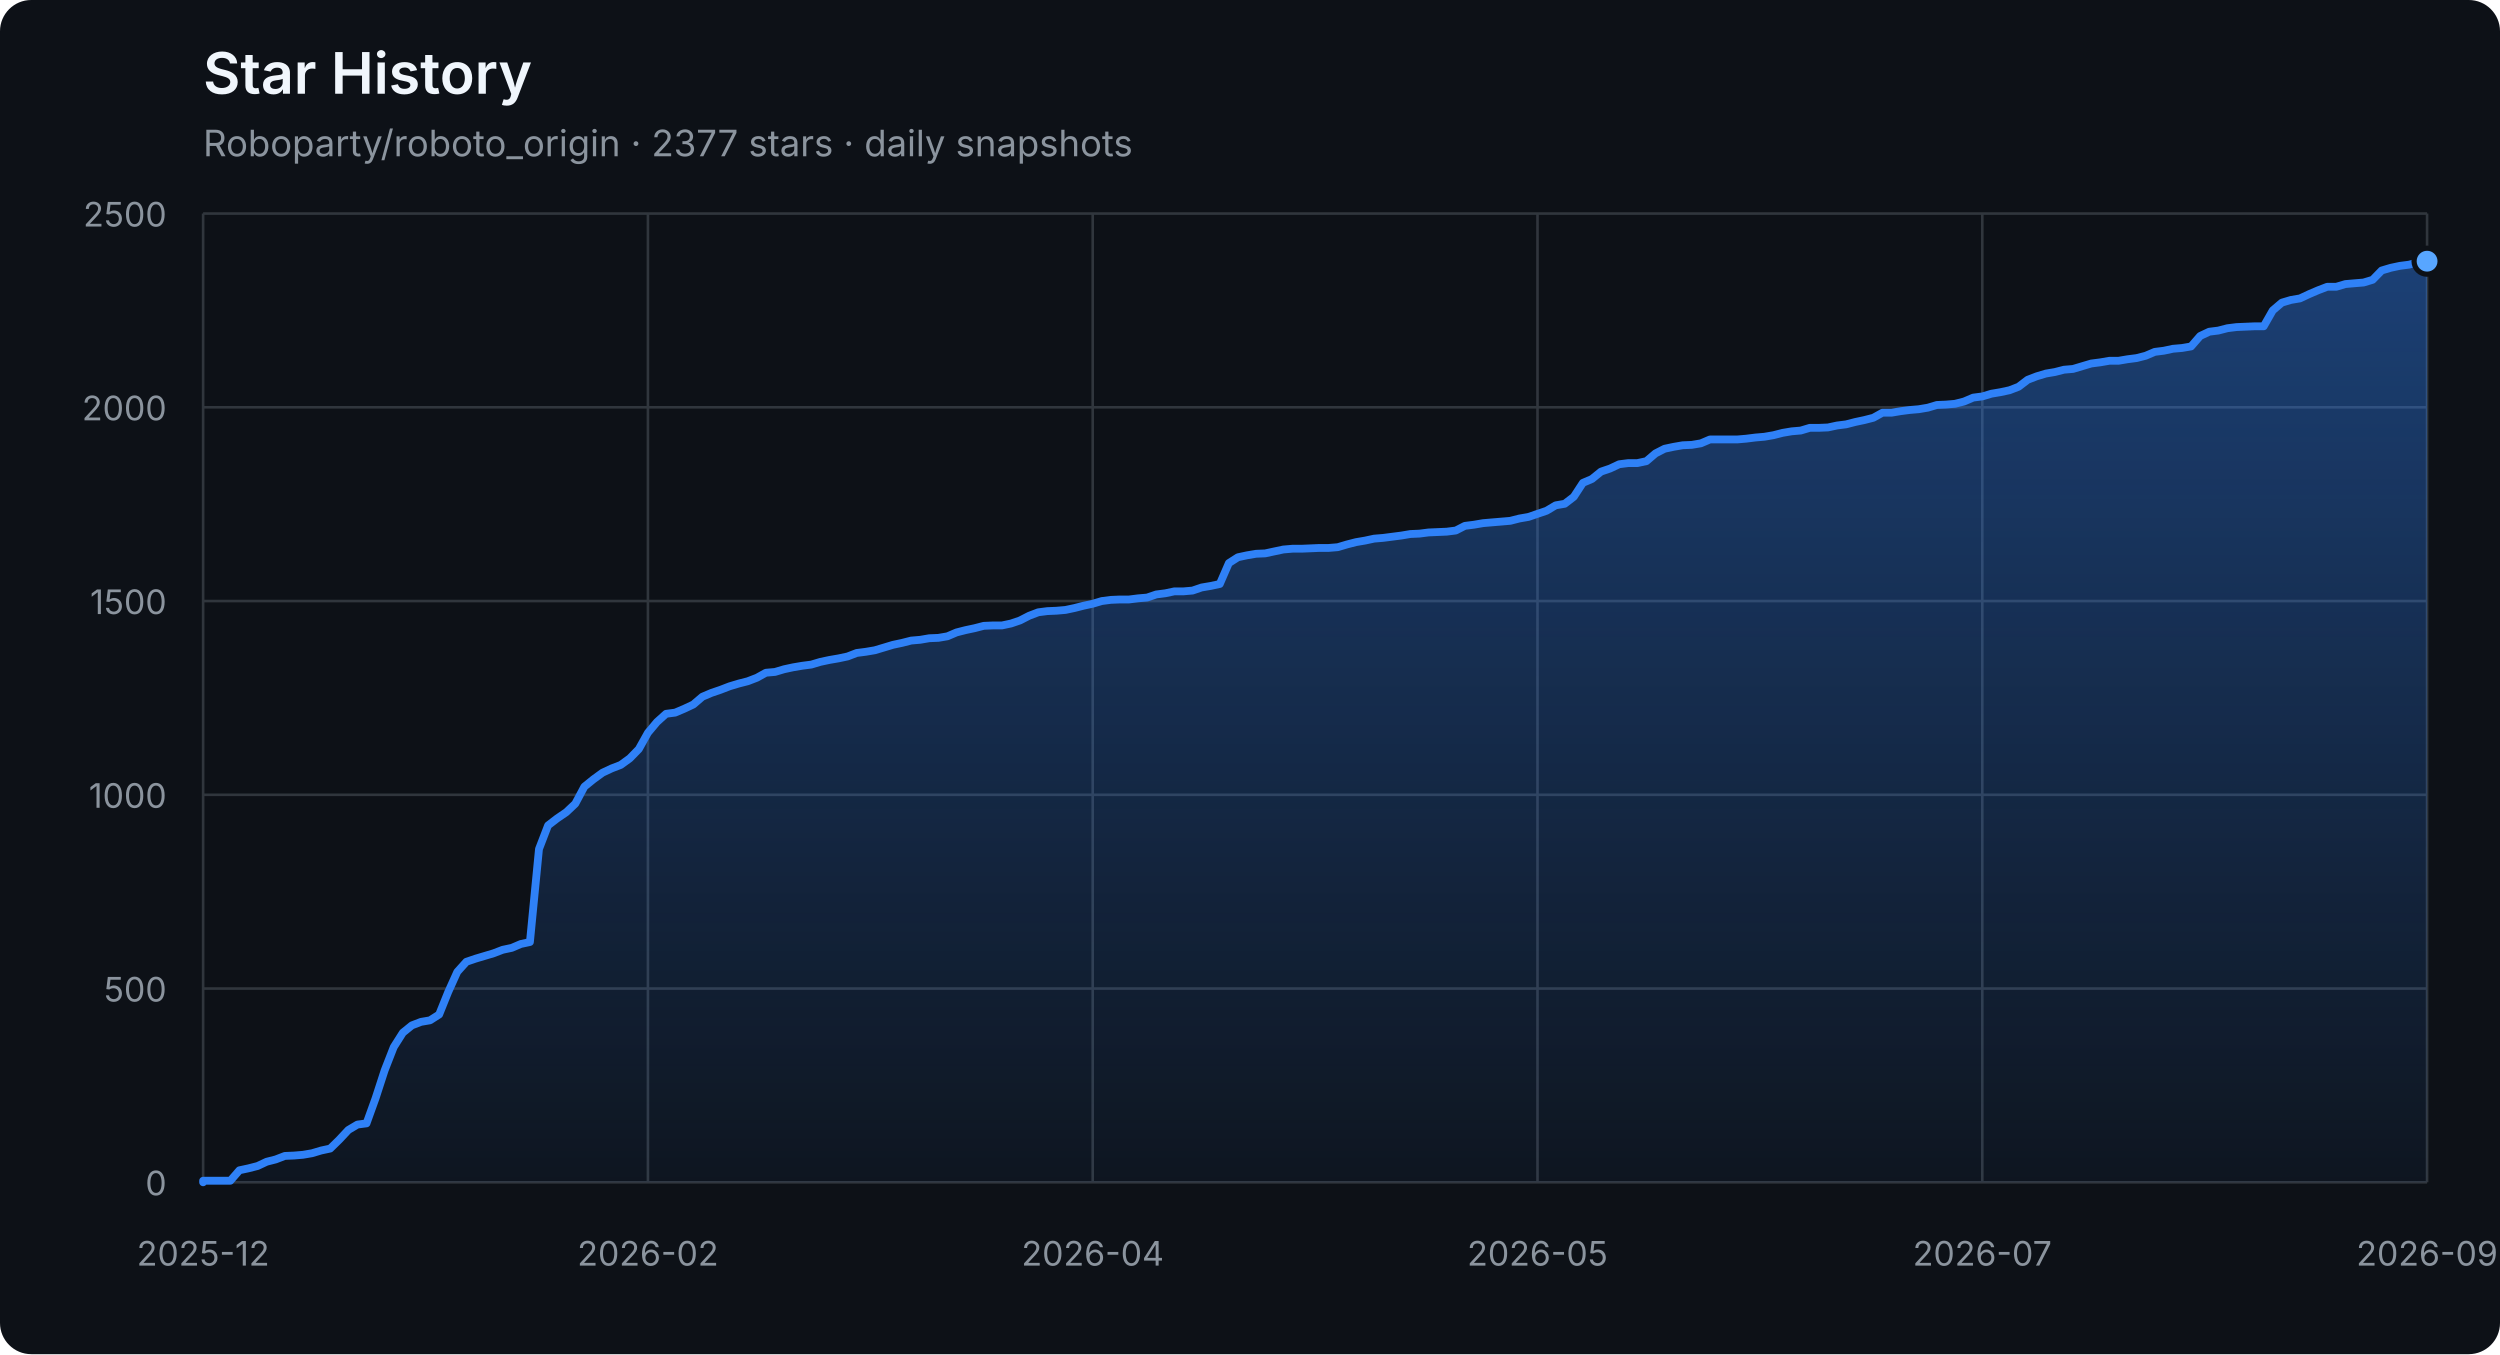
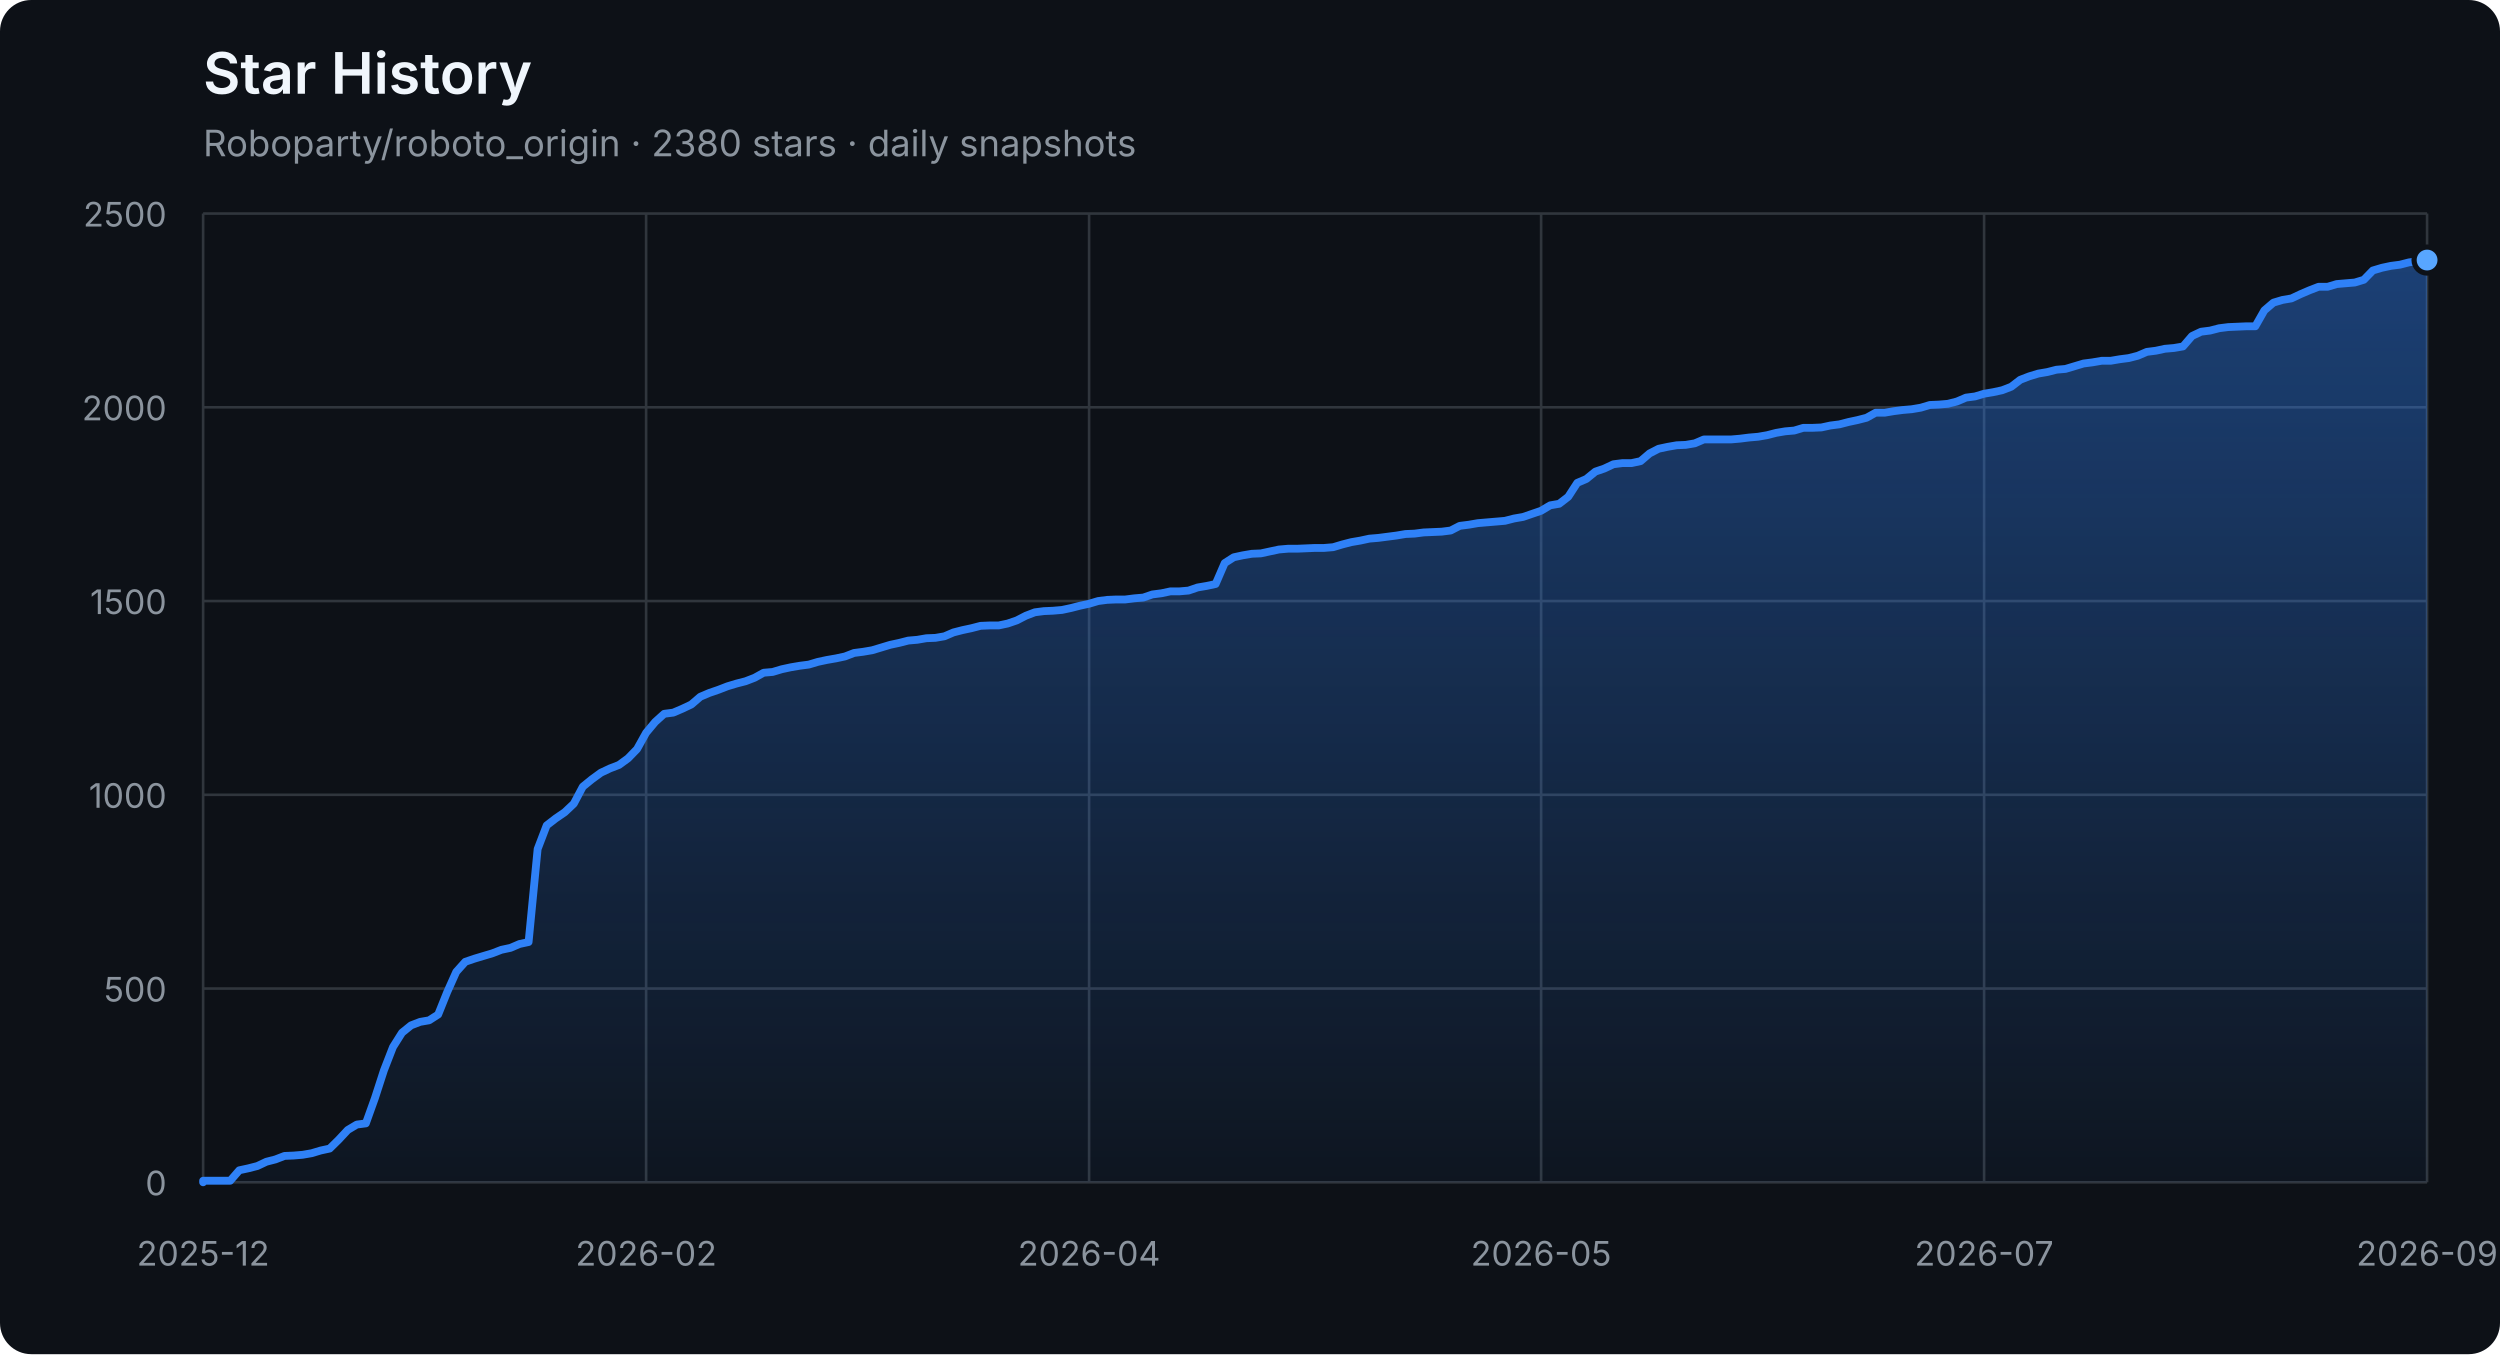
<svg xmlns="http://www.w3.org/2000/svg" width="960" height="520" viewBox="0 0 960 520" role="img" aria-labelledby="title description">
  <defs>
    <linearGradient id="area" x1="0" y1="0" x2="0" y2="1">
      <stop offset="0%" stop-color="#2f81f7" stop-opacity="0.42" />
      <stop offset="100%" stop-color="#2f81f7" stop-opacity="0.04" />
    </linearGradient>
  </defs>
  <style>
    .axis { fill: #8b949e; font: 13px -apple-system, BlinkMacSystemFont, "Segoe UI", sans-serif; }
    .grid { stroke: #30363d; stroke-width: 1; }
    .title { fill: #f0f6fc; font: 600 22px -apple-system, BlinkMacSystemFont, "Segoe UI", sans-serif; }
    .subtitle { fill: #8b949e; font: 14px -apple-system, BlinkMacSystemFont, "Segoe UI", sans-serif; }
  </style>
  <rect width="100%" height="100%" rx="12" fill="#0d1117" />
  <text x="78" y="36" class="title">Star History</text>
-   <text x="78" y="60" class="subtitle">Roboparty/roboto_origin · 2377 stars · daily snapshots</text>
+   <text x="78" y="60" class="subtitle">Roboparty/roboto_origin · 2380 stars · daily snapshots</text>
  <line x1="78" y1="454.00" x2="932" y2="454.00" class="grid" />
  <text x="64" y="459.00" class="axis" text-anchor="end">0</text>
  <line x1="78" y1="379.60" x2="932" y2="379.60" class="grid" />
  <text x="64" y="384.60" class="axis" text-anchor="end">500</text>
  <line x1="78" y1="305.20" x2="932" y2="305.20" class="grid" />
  <text x="64" y="310.20" class="axis" text-anchor="end">1000</text>
  <line x1="78" y1="230.80" x2="932" y2="230.80" class="grid" />
  <text x="64" y="235.80" class="axis" text-anchor="end">1500</text>
  <line x1="78" y1="156.40" x2="932" y2="156.40" class="grid" />
  <text x="64" y="161.40" class="axis" text-anchor="end">2000</text>
  <line x1="78" y1="82.00" x2="932" y2="82.00" class="grid" />
  <text x="64" y="87.00" class="axis" text-anchor="end">2500</text>
  <line x1="78.00" y1="82" x2="78.00" y2="454" class="grid" />
  <text x="78.00" y="486" class="axis" text-anchor="middle">2025-12</text>
-   <line x1="248.80" y1="82" x2="248.80" y2="454" class="grid" />
-   <text x="248.80" y="486" class="axis" text-anchor="middle">2026-02</text>
-   <line x1="419.60" y1="82" x2="419.60" y2="454" class="grid" />
-   <text x="419.60" y="486" class="axis" text-anchor="middle">2026-04</text>
-   <line x1="590.40" y1="82" x2="590.40" y2="454" class="grid" />
-   <text x="590.40" y="486" class="axis" text-anchor="middle">2026-05</text>
-   <line x1="761.20" y1="82" x2="761.20" y2="454" class="grid" />
-   <text x="761.20" y="486" class="axis" text-anchor="middle">2026-07</text>
+   <line x1="248.11" y1="82" x2="248.11" y2="454" class="grid" />
+   <text x="248.11" y="486" class="axis" text-anchor="middle">2026-02</text>
+   <line x1="418.21" y1="82" x2="418.21" y2="454" class="grid" />
+   <text x="418.21" y="486" class="axis" text-anchor="middle">2026-04</text>
+   <line x1="591.79" y1="82" x2="591.79" y2="454" class="grid" />
+   <text x="591.79" y="486" class="axis" text-anchor="middle">2026-05</text>
+   <line x1="761.89" y1="82" x2="761.89" y2="454" class="grid" />
+   <text x="761.89" y="486" class="axis" text-anchor="middle">2026-07</text>
  <line x1="932.00" y1="82" x2="932.00" y2="454" class="grid" />
  <text x="932.00" y="486" class="axis" text-anchor="middle">2026-09</text>
-   <polygon points="78,454 78.00,454.00 78.00,453.40 81.49,453.40 84.97,453.40 88.46,453.40 91.94,449.39 95.43,448.64 98.91,447.75 102.40,446.11 105.89,445.22 109.37,443.88 112.86,443.73 116.34,443.44 119.83,442.84 123.31,441.80 126.80,441.05 130.29,437.63 133.77,433.91 137.26,431.83 140.74,431.38 144.23,421.71 147.71,411.00 151.20,402.07 154.69,396.56 158.17,393.74 161.66,392.40 165.14,391.80 168.63,389.57 172.11,380.94 175.60,373.20 179.09,369.33 182.57,368.14 186.06,367.10 189.54,366.06 193.03,364.72 196.51,363.98 200.00,362.49 203.49,361.74 206.97,326.03 210.46,316.96 213.94,314.28 217.43,311.90 220.91,308.62 224.40,302.08 227.89,299.25 231.37,296.72 234.86,295.08 238.34,293.74 241.83,291.21 245.31,287.64 248.80,281.39 252.29,277.23 255.77,274.10 259.26,273.65 262.74,272.17 266.23,270.53 269.71,267.55 273.20,266.07 276.69,264.88 280.17,263.54 283.66,262.49 287.14,261.60 290.63,260.26 294.11,258.33 297.60,258.03 301.09,256.99 304.57,256.24 308.06,255.65 311.54,255.20 315.03,254.16 318.51,253.42 322.00,252.82 325.49,252.08 328.97,250.74 332.46,250.29 335.94,249.70 339.43,248.66 342.91,247.61 346.40,246.87 349.89,245.98 353.37,245.68 356.86,245.08 360.34,244.94 363.83,244.34 367.31,242.85 370.80,241.96 374.29,241.22 377.77,240.32 381.26,240.17 384.74,240.17 388.23,239.43 391.71,238.24 395.20,236.45 398.69,235.12 402.17,234.67 405.66,234.52 409.14,234.22 412.63,233.48 416.11,232.59 419.60,231.84 423.09,230.80 426.57,230.35 430.06,230.20 433.54,230.20 437.03,229.76 440.51,229.46 444.00,228.27 447.49,227.82 450.97,227.08 454.46,227.08 457.94,226.78 461.43,225.59 464.91,225.00 468.40,224.25 471.89,216.22 475.37,213.99 478.86,213.24 482.34,212.65 485.83,212.50 489.31,211.75 492.80,211.01 496.29,210.71 499.77,210.71 503.26,210.56 506.74,210.41 510.23,210.41 513.71,210.12 517.20,209.08 520.69,208.18 524.17,207.59 527.66,206.84 531.14,206.55 534.63,206.10 538.11,205.65 541.60,205.06 545.09,204.91 548.57,204.46 552.06,204.31 555.54,204.16 559.03,203.72 562.51,201.93 566.00,201.49 569.49,200.89 572.97,200.59 576.46,200.30 579.94,200.00 583.43,199.11 586.91,198.51 590.40,197.32 593.89,196.13 597.37,194.05 600.86,193.45 604.34,190.77 607.83,185.42 611.31,183.93 614.80,181.10 618.29,179.91 621.77,178.27 625.26,177.83 628.74,177.83 632.23,177.08 635.71,174.11 639.20,172.32 642.69,171.58 646.17,170.98 649.66,170.83 653.14,170.24 656.63,168.75 660.11,168.75 663.60,168.75 667.09,168.75 670.57,168.45 674.06,168.01 677.54,167.71 681.03,167.11 684.51,166.22 688.00,165.63 691.49,165.33 694.97,164.29 698.46,164.29 701.94,164.14 705.43,163.39 708.91,162.95 712.40,162.05 715.89,161.31 719.37,160.42 722.86,158.48 726.34,158.48 729.83,157.89 733.31,157.44 736.80,157.14 740.29,156.55 743.77,155.51 747.26,155.36 750.74,155.06 754.23,154.17 757.71,152.68 761.20,152.23 764.69,151.19 768.17,150.60 771.66,149.85 775.14,148.51 778.63,145.84 782.11,144.50 785.60,143.45 789.09,142.86 792.57,141.97 796.06,141.67 799.54,140.63 803.03,139.59 806.51,139.14 810.00,138.54 813.49,138.54 816.97,137.95 820.46,137.50 823.94,136.61 827.43,135.12 830.91,134.68 834.40,133.93 837.89,133.63 841.37,133.04 844.86,129.02 848.34,127.38 851.83,126.94 855.31,126.04 858.80,125.60 865.77,125.30 869.26,125.30 872.74,119.20 876.23,116.22 879.71,115.18 883.20,114.59 886.69,112.95 890.17,111.46 893.66,110.12 897.14,110.12 900.63,109.08 904.11,108.78 907.60,108.49 911.09,107.44 914.57,103.87 918.06,102.83 921.54,102.09 925.03,101.64 928.51,100.75 932.00,100.30 932.00,454" fill="url(#area)" />
-   <polyline points="78.00,454.00 78.00,453.40 81.49,453.40 84.97,453.40 88.46,453.40 91.94,449.39 95.43,448.64 98.91,447.75 102.40,446.11 105.89,445.22 109.37,443.88 112.86,443.73 116.34,443.44 119.83,442.84 123.31,441.80 126.80,441.05 130.29,437.63 133.77,433.91 137.26,431.83 140.74,431.38 144.23,421.71 147.71,411.00 151.20,402.07 154.69,396.56 158.17,393.74 161.66,392.40 165.14,391.80 168.63,389.57 172.11,380.94 175.60,373.20 179.09,369.33 182.57,368.14 186.06,367.10 189.54,366.06 193.03,364.72 196.51,363.98 200.00,362.49 203.49,361.74 206.97,326.03 210.46,316.96 213.94,314.28 217.43,311.90 220.91,308.62 224.40,302.08 227.89,299.25 231.37,296.72 234.86,295.08 238.34,293.74 241.83,291.21 245.31,287.64 248.80,281.39 252.29,277.23 255.77,274.10 259.26,273.65 262.74,272.17 266.23,270.53 269.71,267.55 273.20,266.07 276.69,264.88 280.17,263.54 283.66,262.49 287.14,261.60 290.63,260.26 294.11,258.33 297.60,258.03 301.09,256.99 304.57,256.24 308.06,255.65 311.54,255.20 315.03,254.16 318.51,253.42 322.00,252.82 325.49,252.08 328.97,250.74 332.46,250.29 335.94,249.70 339.43,248.66 342.91,247.61 346.40,246.87 349.89,245.98 353.37,245.68 356.86,245.08 360.34,244.94 363.83,244.34 367.31,242.85 370.80,241.96 374.29,241.22 377.77,240.32 381.26,240.17 384.74,240.17 388.23,239.43 391.71,238.24 395.20,236.45 398.69,235.12 402.17,234.67 405.66,234.52 409.14,234.22 412.63,233.48 416.11,232.59 419.60,231.84 423.09,230.80 426.57,230.35 430.06,230.20 433.54,230.20 437.03,229.76 440.51,229.46 444.00,228.27 447.49,227.82 450.97,227.08 454.46,227.08 457.94,226.78 461.43,225.59 464.91,225.00 468.40,224.25 471.89,216.22 475.37,213.99 478.86,213.24 482.34,212.65 485.83,212.50 489.31,211.75 492.80,211.01 496.29,210.71 499.77,210.71 503.26,210.56 506.74,210.41 510.23,210.41 513.71,210.12 517.20,209.08 520.69,208.18 524.17,207.59 527.66,206.84 531.14,206.55 534.63,206.10 538.11,205.65 541.60,205.06 545.09,204.91 548.57,204.46 552.06,204.31 555.54,204.16 559.03,203.72 562.51,201.93 566.00,201.49 569.49,200.89 572.97,200.59 576.46,200.30 579.94,200.00 583.43,199.11 586.91,198.51 590.40,197.32 593.89,196.13 597.37,194.05 600.86,193.45 604.34,190.77 607.83,185.42 611.31,183.93 614.80,181.10 618.29,179.91 621.77,178.27 625.26,177.83 628.74,177.83 632.23,177.08 635.71,174.11 639.20,172.32 642.69,171.58 646.17,170.98 649.66,170.83 653.14,170.24 656.63,168.75 660.11,168.75 663.60,168.75 667.09,168.75 670.57,168.45 674.06,168.01 677.54,167.71 681.03,167.11 684.51,166.22 688.00,165.63 691.49,165.33 694.97,164.29 698.46,164.29 701.94,164.14 705.43,163.39 708.91,162.95 712.40,162.05 715.89,161.31 719.37,160.42 722.86,158.48 726.34,158.48 729.83,157.89 733.31,157.44 736.80,157.14 740.29,156.55 743.77,155.51 747.26,155.36 750.74,155.06 754.23,154.17 757.71,152.68 761.20,152.23 764.69,151.19 768.17,150.60 771.66,149.85 775.14,148.51 778.63,145.84 782.11,144.50 785.60,143.45 789.09,142.86 792.57,141.97 796.06,141.67 799.54,140.63 803.03,139.59 806.51,139.14 810.00,138.54 813.49,138.54 816.97,137.95 820.46,137.50 823.94,136.61 827.43,135.12 830.91,134.68 834.40,133.93 837.89,133.63 841.37,133.04 844.86,129.02 848.34,127.38 851.83,126.94 855.31,126.04 858.80,125.60 865.77,125.30 869.26,125.30 872.74,119.20 876.23,116.22 879.71,115.18 883.20,114.59 886.69,112.95 890.17,111.46 893.66,110.12 897.14,110.12 900.63,109.08 904.11,108.78 907.60,108.49 911.09,107.44 914.57,103.87 918.06,102.83 921.54,102.09 925.03,101.64 928.51,100.75 932.00,100.30" fill="none" stroke="#2f81f7" stroke-width="3" stroke-linejoin="round" stroke-linecap="round" />
-   <circle cx="932.00" cy="100.30" r="5" fill="#58a6ff" stroke="#0d1117" stroke-width="2" />
+   <polygon points="78,454 78.00,454.00 78.00,453.40 81.47,453.40 84.94,453.40 88.41,453.40 91.89,449.39 95.36,448.64 98.83,447.75 102.30,446.11 105.77,445.22 109.24,443.88 112.72,443.73 116.19,443.44 119.66,442.84 123.13,441.80 126.60,441.05 130.07,437.63 133.54,433.91 137.02,431.83 140.49,431.38 143.96,421.71 147.43,411.00 150.90,402.07 154.37,396.56 157.85,393.74 161.32,392.40 164.79,391.80 168.26,389.57 171.73,380.94 175.20,373.20 178.67,369.33 182.15,368.14 185.62,367.10 189.09,366.06 192.56,364.72 196.03,363.98 199.50,362.49 202.98,361.74 206.45,326.03 209.92,316.96 213.39,314.28 216.86,311.90 220.33,308.62 223.80,302.08 227.28,299.25 230.75,296.72 234.22,295.08 237.69,293.74 241.16,291.21 244.63,287.64 248.11,281.39 251.58,277.23 255.05,274.10 258.52,273.65 261.99,272.17 265.46,270.53 268.93,267.55 272.41,266.07 275.88,264.88 279.35,263.54 282.82,262.49 286.29,261.60 289.76,260.26 293.24,258.33 296.71,258.03 300.18,256.99 303.65,256.24 307.12,255.65 310.59,255.20 314.07,254.16 317.54,253.42 321.01,252.82 324.48,252.08 327.95,250.74 331.42,250.29 334.89,249.70 338.37,248.66 341.84,247.61 345.31,246.87 348.78,245.98 352.25,245.68 355.72,245.08 359.20,244.94 362.67,244.34 366.14,242.85 369.61,241.96 373.08,241.22 376.55,240.32 380.02,240.17 383.50,240.17 386.97,239.43 390.44,238.24 393.91,236.45 397.38,235.12 400.85,234.67 404.33,234.52 407.80,234.22 411.27,233.48 414.74,232.59 418.21,231.84 421.68,230.80 425.15,230.35 428.63,230.20 432.10,230.20 435.57,229.76 439.04,229.46 442.51,228.27 445.98,227.82 449.46,227.08 452.93,227.08 456.40,226.78 459.87,225.59 463.34,225.00 466.81,224.25 470.28,216.22 473.76,213.99 477.23,213.24 480.70,212.65 484.17,212.50 487.64,211.75 491.11,211.01 494.59,210.71 498.06,210.71 501.53,210.56 505.00,210.41 508.47,210.41 511.94,210.12 515.41,209.08 518.89,208.18 522.36,207.59 525.83,206.84 529.30,206.55 532.77,206.10 536.24,205.65 539.72,205.06 543.19,204.91 546.66,204.46 550.13,204.31 553.60,204.16 557.07,203.72 560.54,201.93 564.02,201.49 567.49,200.89 570.96,200.59 574.43,200.30 577.90,200.00 581.37,199.11 584.85,198.51 588.32,197.32 591.79,196.13 595.26,194.05 598.73,193.45 602.20,190.77 605.67,185.42 609.15,183.93 612.62,181.10 616.09,179.91 619.56,178.27 623.03,177.83 626.50,177.83 629.98,177.08 633.45,174.11 636.92,172.32 640.39,171.58 643.86,170.98 647.33,170.83 650.80,170.24 654.28,168.75 657.75,168.75 661.22,168.75 664.69,168.75 668.16,168.45 671.63,168.01 675.11,167.71 678.58,167.11 682.05,166.22 685.52,165.63 688.99,165.33 692.46,164.29 695.93,164.29 699.41,164.14 702.88,163.39 706.35,162.95 709.82,162.05 713.29,161.31 716.76,160.42 720.24,158.48 723.71,158.48 727.18,157.89 730.65,157.44 734.12,157.14 737.59,156.55 741.07,155.51 744.54,155.36 748.01,155.06 751.48,154.17 754.95,152.68 758.42,152.23 761.89,151.19 765.37,150.60 768.84,149.85 772.31,148.51 775.78,145.84 779.25,144.50 782.72,143.45 786.20,142.86 789.67,141.97 793.14,141.67 796.61,140.63 800.08,139.59 803.55,139.14 807.02,138.54 810.50,138.54 813.97,137.95 817.44,137.50 820.91,136.61 824.38,135.12 827.85,134.68 831.33,133.93 834.80,133.63 838.27,133.04 841.74,129.02 845.21,127.38 848.68,126.94 852.15,126.04 855.63,125.60 862.57,125.30 866.04,125.30 869.51,119.20 872.98,116.22 876.46,115.18 879.93,114.59 883.40,112.95 886.87,111.46 890.34,110.12 893.81,110.12 897.28,109.08 900.76,108.78 904.23,108.49 907.70,107.44 911.17,103.87 914.64,102.83 918.11,102.09 921.59,101.64 925.06,100.75 928.53,100.30 932.00,99.86 932.00,454" fill="url(#area)" />
+   <polyline points="78.00,454.00 78.00,453.40 81.47,453.40 84.94,453.40 88.41,453.40 91.89,449.39 95.36,448.64 98.83,447.75 102.30,446.11 105.77,445.22 109.24,443.88 112.72,443.73 116.19,443.44 119.66,442.84 123.13,441.80 126.60,441.05 130.07,437.63 133.54,433.91 137.02,431.83 140.49,431.38 143.96,421.71 147.43,411.00 150.90,402.07 154.37,396.56 157.85,393.74 161.32,392.40 164.79,391.80 168.26,389.57 171.73,380.94 175.20,373.20 178.67,369.33 182.15,368.14 185.62,367.10 189.09,366.06 192.56,364.72 196.03,363.98 199.50,362.49 202.98,361.74 206.45,326.03 209.92,316.96 213.39,314.28 216.86,311.90 220.33,308.62 223.80,302.08 227.28,299.25 230.75,296.72 234.22,295.08 237.69,293.74 241.16,291.21 244.63,287.64 248.11,281.39 251.58,277.23 255.05,274.10 258.52,273.65 261.99,272.17 265.46,270.53 268.93,267.55 272.41,266.07 275.88,264.88 279.35,263.54 282.82,262.49 286.29,261.60 289.76,260.26 293.24,258.33 296.71,258.03 300.18,256.99 303.65,256.24 307.12,255.65 310.59,255.20 314.07,254.16 317.54,253.42 321.01,252.82 324.48,252.08 327.95,250.74 331.42,250.29 334.89,249.70 338.37,248.66 341.84,247.61 345.31,246.87 348.78,245.98 352.25,245.68 355.72,245.08 359.20,244.94 362.67,244.34 366.14,242.85 369.61,241.96 373.08,241.22 376.55,240.32 380.02,240.17 383.50,240.17 386.97,239.43 390.44,238.24 393.91,236.45 397.38,235.12 400.85,234.67 404.33,234.52 407.80,234.22 411.27,233.48 414.74,232.59 418.21,231.84 421.68,230.80 425.15,230.35 428.63,230.20 432.10,230.20 435.57,229.76 439.04,229.46 442.51,228.27 445.98,227.82 449.46,227.08 452.93,227.08 456.40,226.78 459.87,225.59 463.34,225.00 466.81,224.25 470.28,216.22 473.76,213.99 477.23,213.24 480.70,212.65 484.17,212.50 487.64,211.75 491.11,211.01 494.59,210.71 498.06,210.71 501.53,210.56 505.00,210.41 508.47,210.41 511.94,210.12 515.41,209.08 518.89,208.18 522.36,207.59 525.83,206.84 529.30,206.55 532.77,206.10 536.24,205.65 539.72,205.06 543.19,204.91 546.66,204.46 550.13,204.31 553.60,204.16 557.07,203.72 560.54,201.93 564.02,201.49 567.49,200.89 570.96,200.59 574.43,200.30 577.90,200.00 581.37,199.11 584.85,198.51 588.32,197.32 591.79,196.13 595.26,194.05 598.73,193.45 602.20,190.77 605.67,185.42 609.15,183.93 612.62,181.10 616.09,179.91 619.56,178.27 623.03,177.83 626.50,177.83 629.98,177.08 633.45,174.11 636.92,172.32 640.39,171.58 643.86,170.98 647.33,170.83 650.80,170.24 654.28,168.75 657.75,168.75 661.22,168.75 664.69,168.75 668.16,168.45 671.63,168.01 675.11,167.71 678.58,167.11 682.05,166.22 685.52,165.63 688.99,165.33 692.46,164.29 695.93,164.29 699.41,164.14 702.88,163.39 706.35,162.95 709.82,162.05 713.29,161.31 716.76,160.42 720.24,158.48 723.71,158.48 727.18,157.89 730.65,157.44 734.12,157.14 737.59,156.55 741.07,155.51 744.54,155.36 748.01,155.06 751.48,154.17 754.95,152.68 758.42,152.23 761.89,151.19 765.37,150.60 768.84,149.85 772.31,148.51 775.78,145.84 779.25,144.50 782.72,143.45 786.20,142.86 789.67,141.97 793.14,141.67 796.61,140.63 800.08,139.59 803.55,139.14 807.02,138.54 810.50,138.54 813.97,137.95 817.44,137.50 820.91,136.61 824.38,135.12 827.85,134.68 831.33,133.93 834.80,133.63 838.27,133.04 841.74,129.02 845.21,127.38 848.68,126.94 852.15,126.04 855.63,125.60 862.57,125.30 866.04,125.30 869.51,119.20 872.98,116.22 876.46,115.18 879.93,114.59 883.40,112.95 886.87,111.46 890.34,110.12 893.81,110.12 897.28,109.08 900.76,108.78 904.23,108.49 907.70,107.44 911.17,103.87 914.64,102.83 918.11,102.09 921.59,101.64 925.06,100.75 928.53,100.30 932.00,99.86" fill="none" stroke="#2f81f7" stroke-width="3" stroke-linejoin="round" stroke-linecap="round" />
+   <circle cx="932.00" cy="99.86" r="5" fill="#58a6ff" stroke="#0d1117" stroke-width="2" />
</svg>
